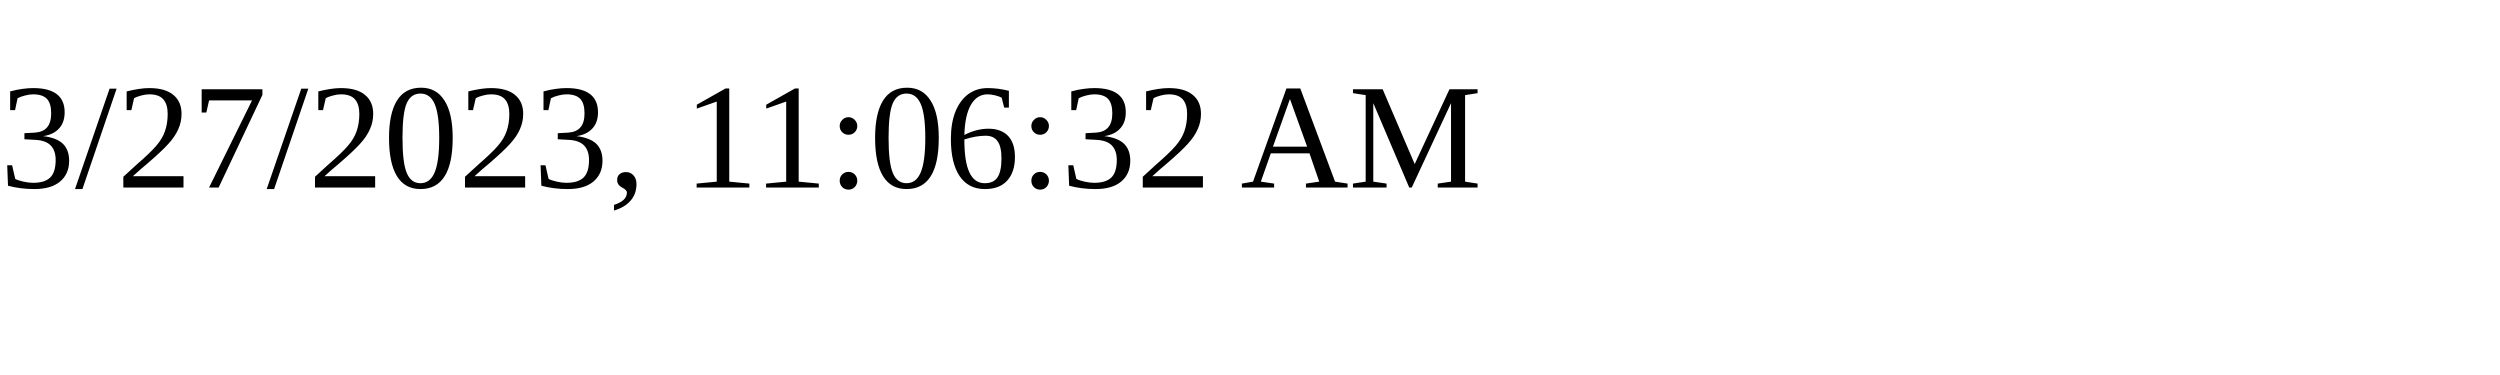
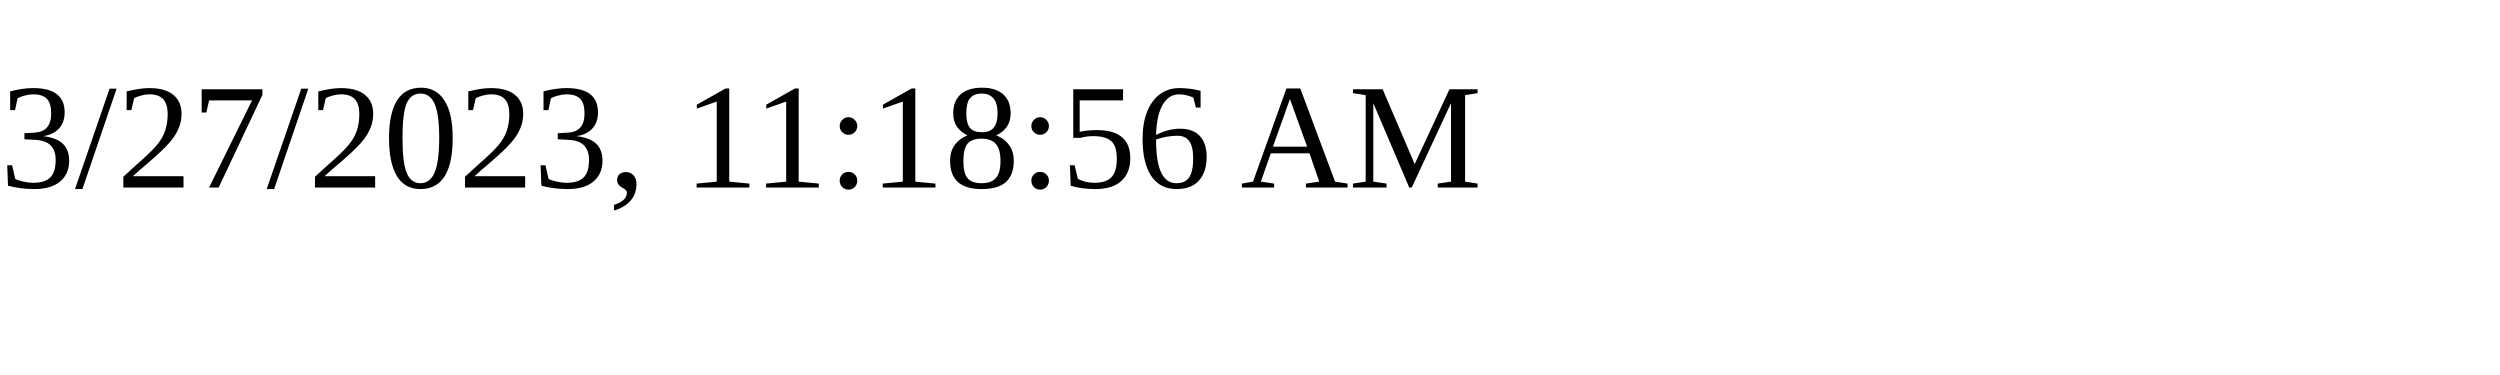
<svg xmlns="http://www.w3.org/2000/svg" height="30" width="200">
-   <text x="0" y="15">3/27/2023, 11:06:32 AM</text>
+   <text x="0" y="15">3/27/2023, 11:18:56 AM</text>
</svg>
